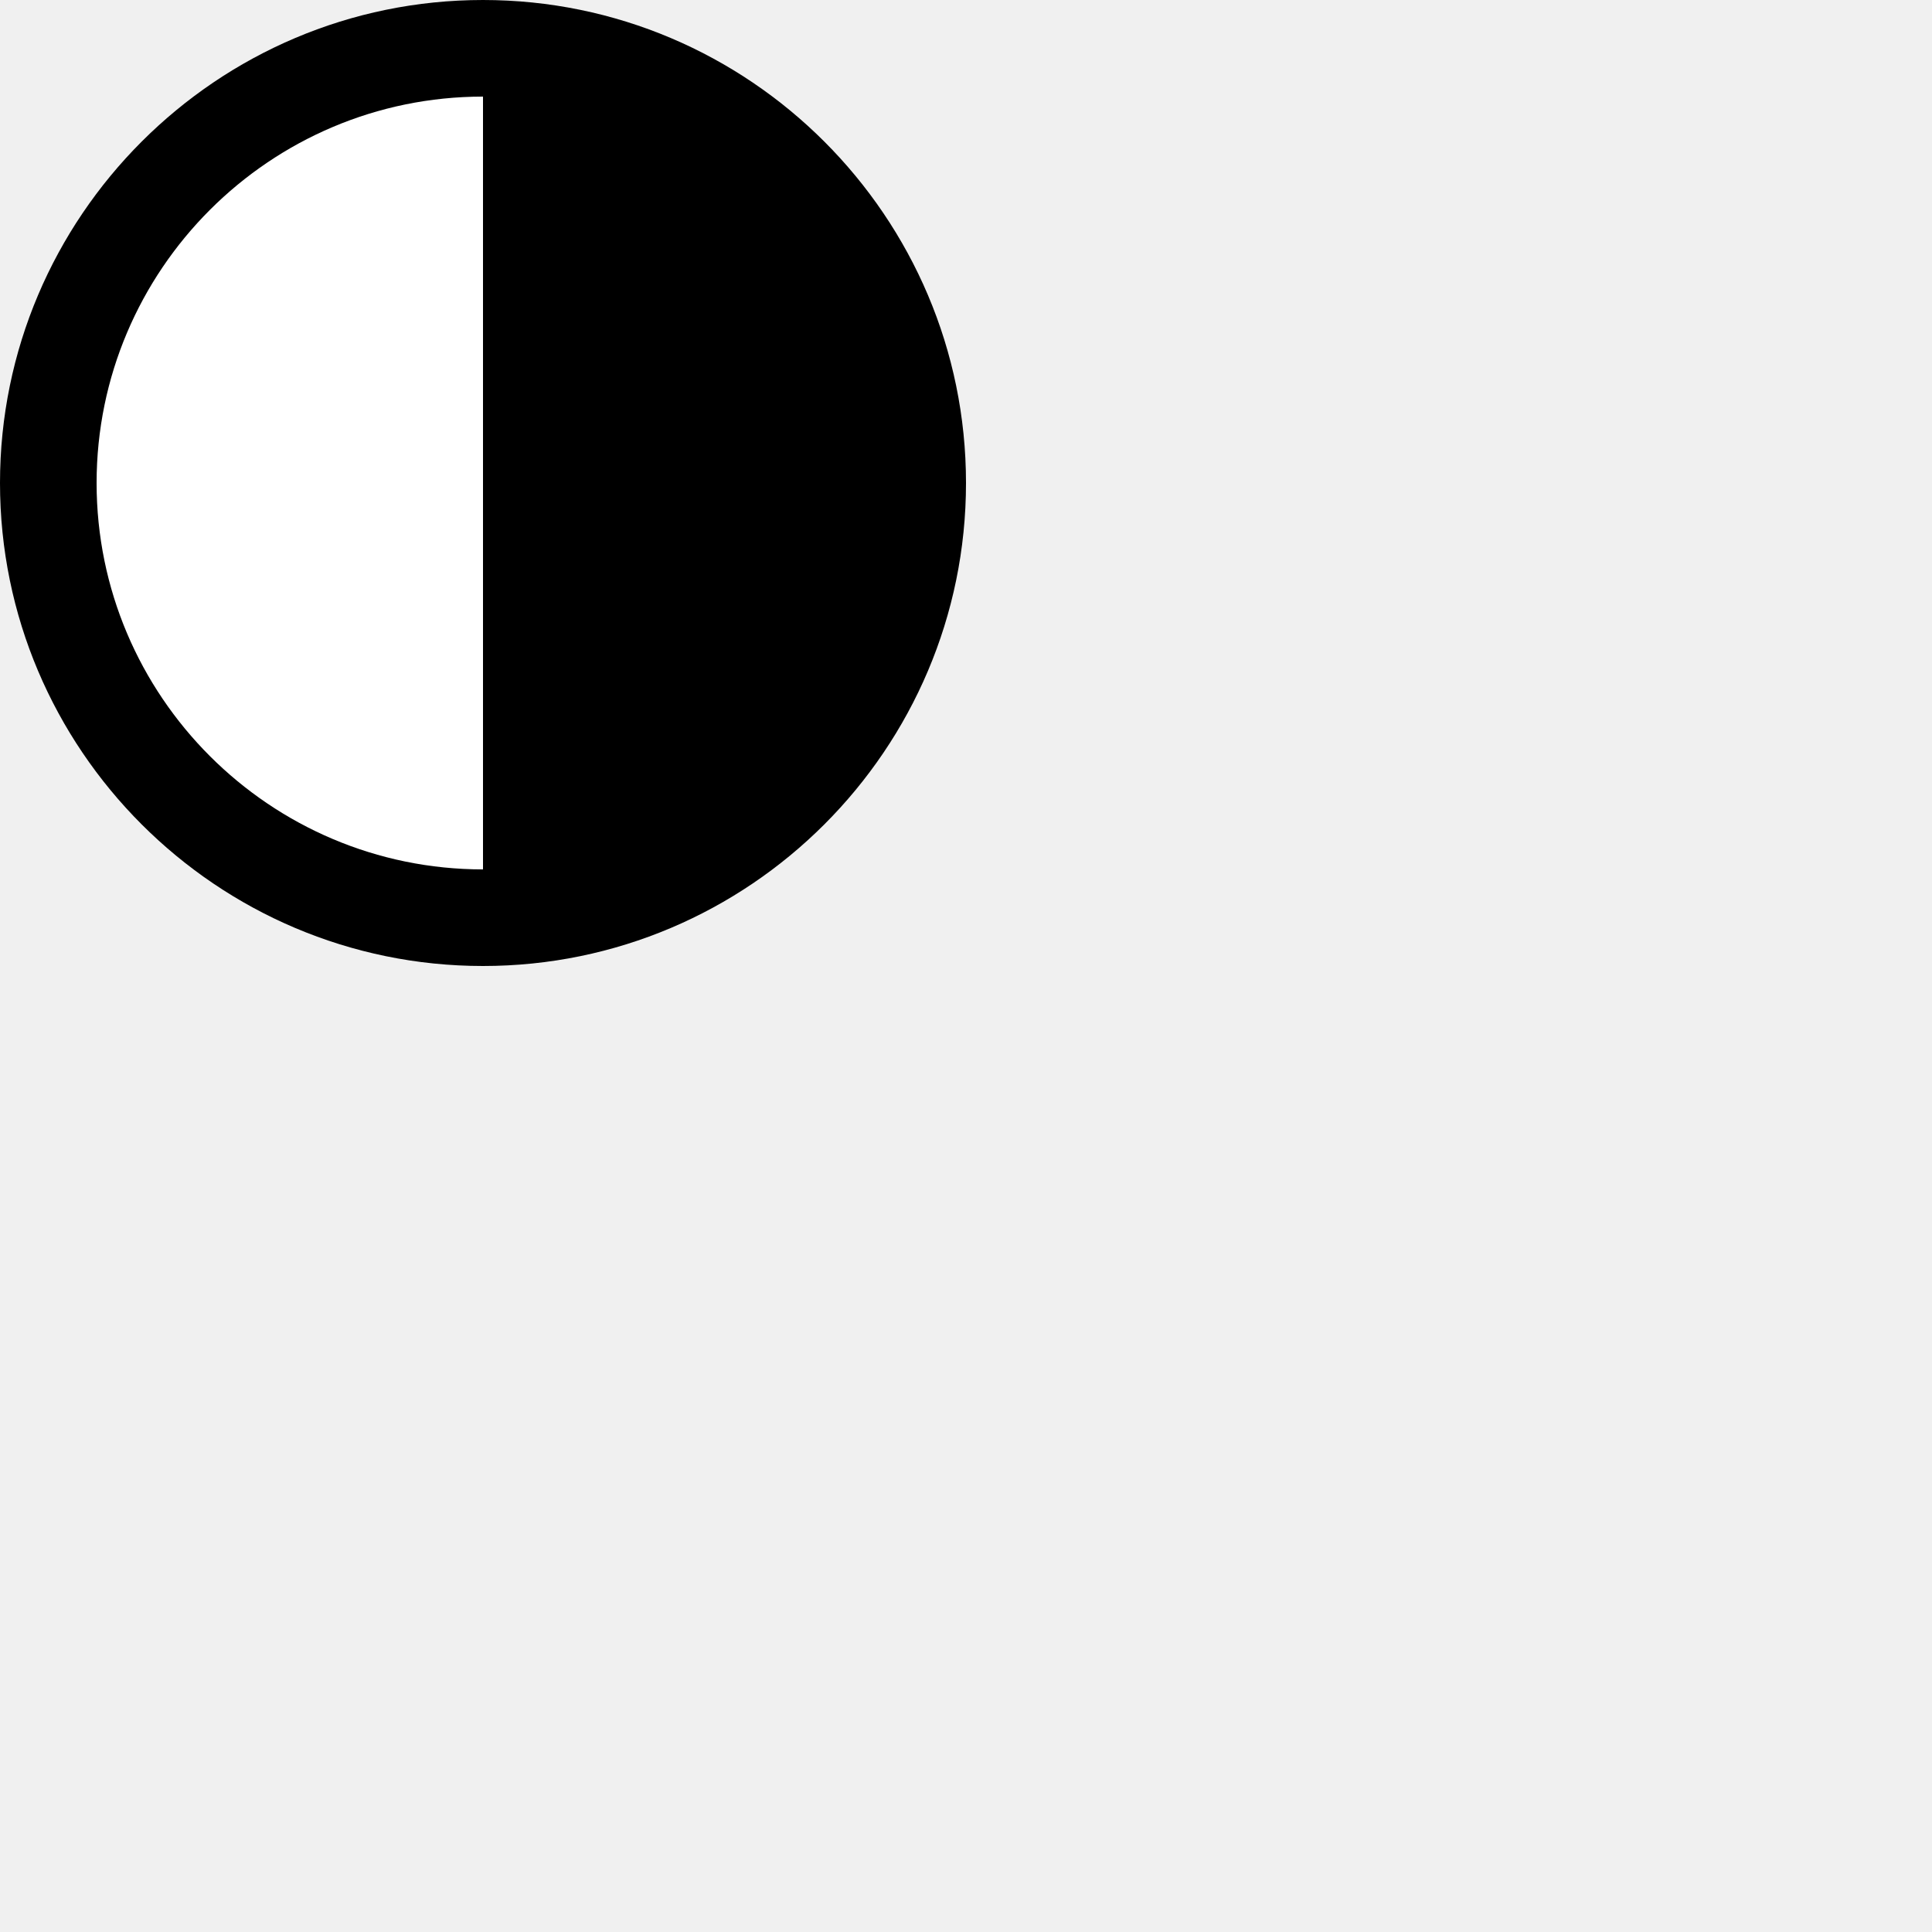
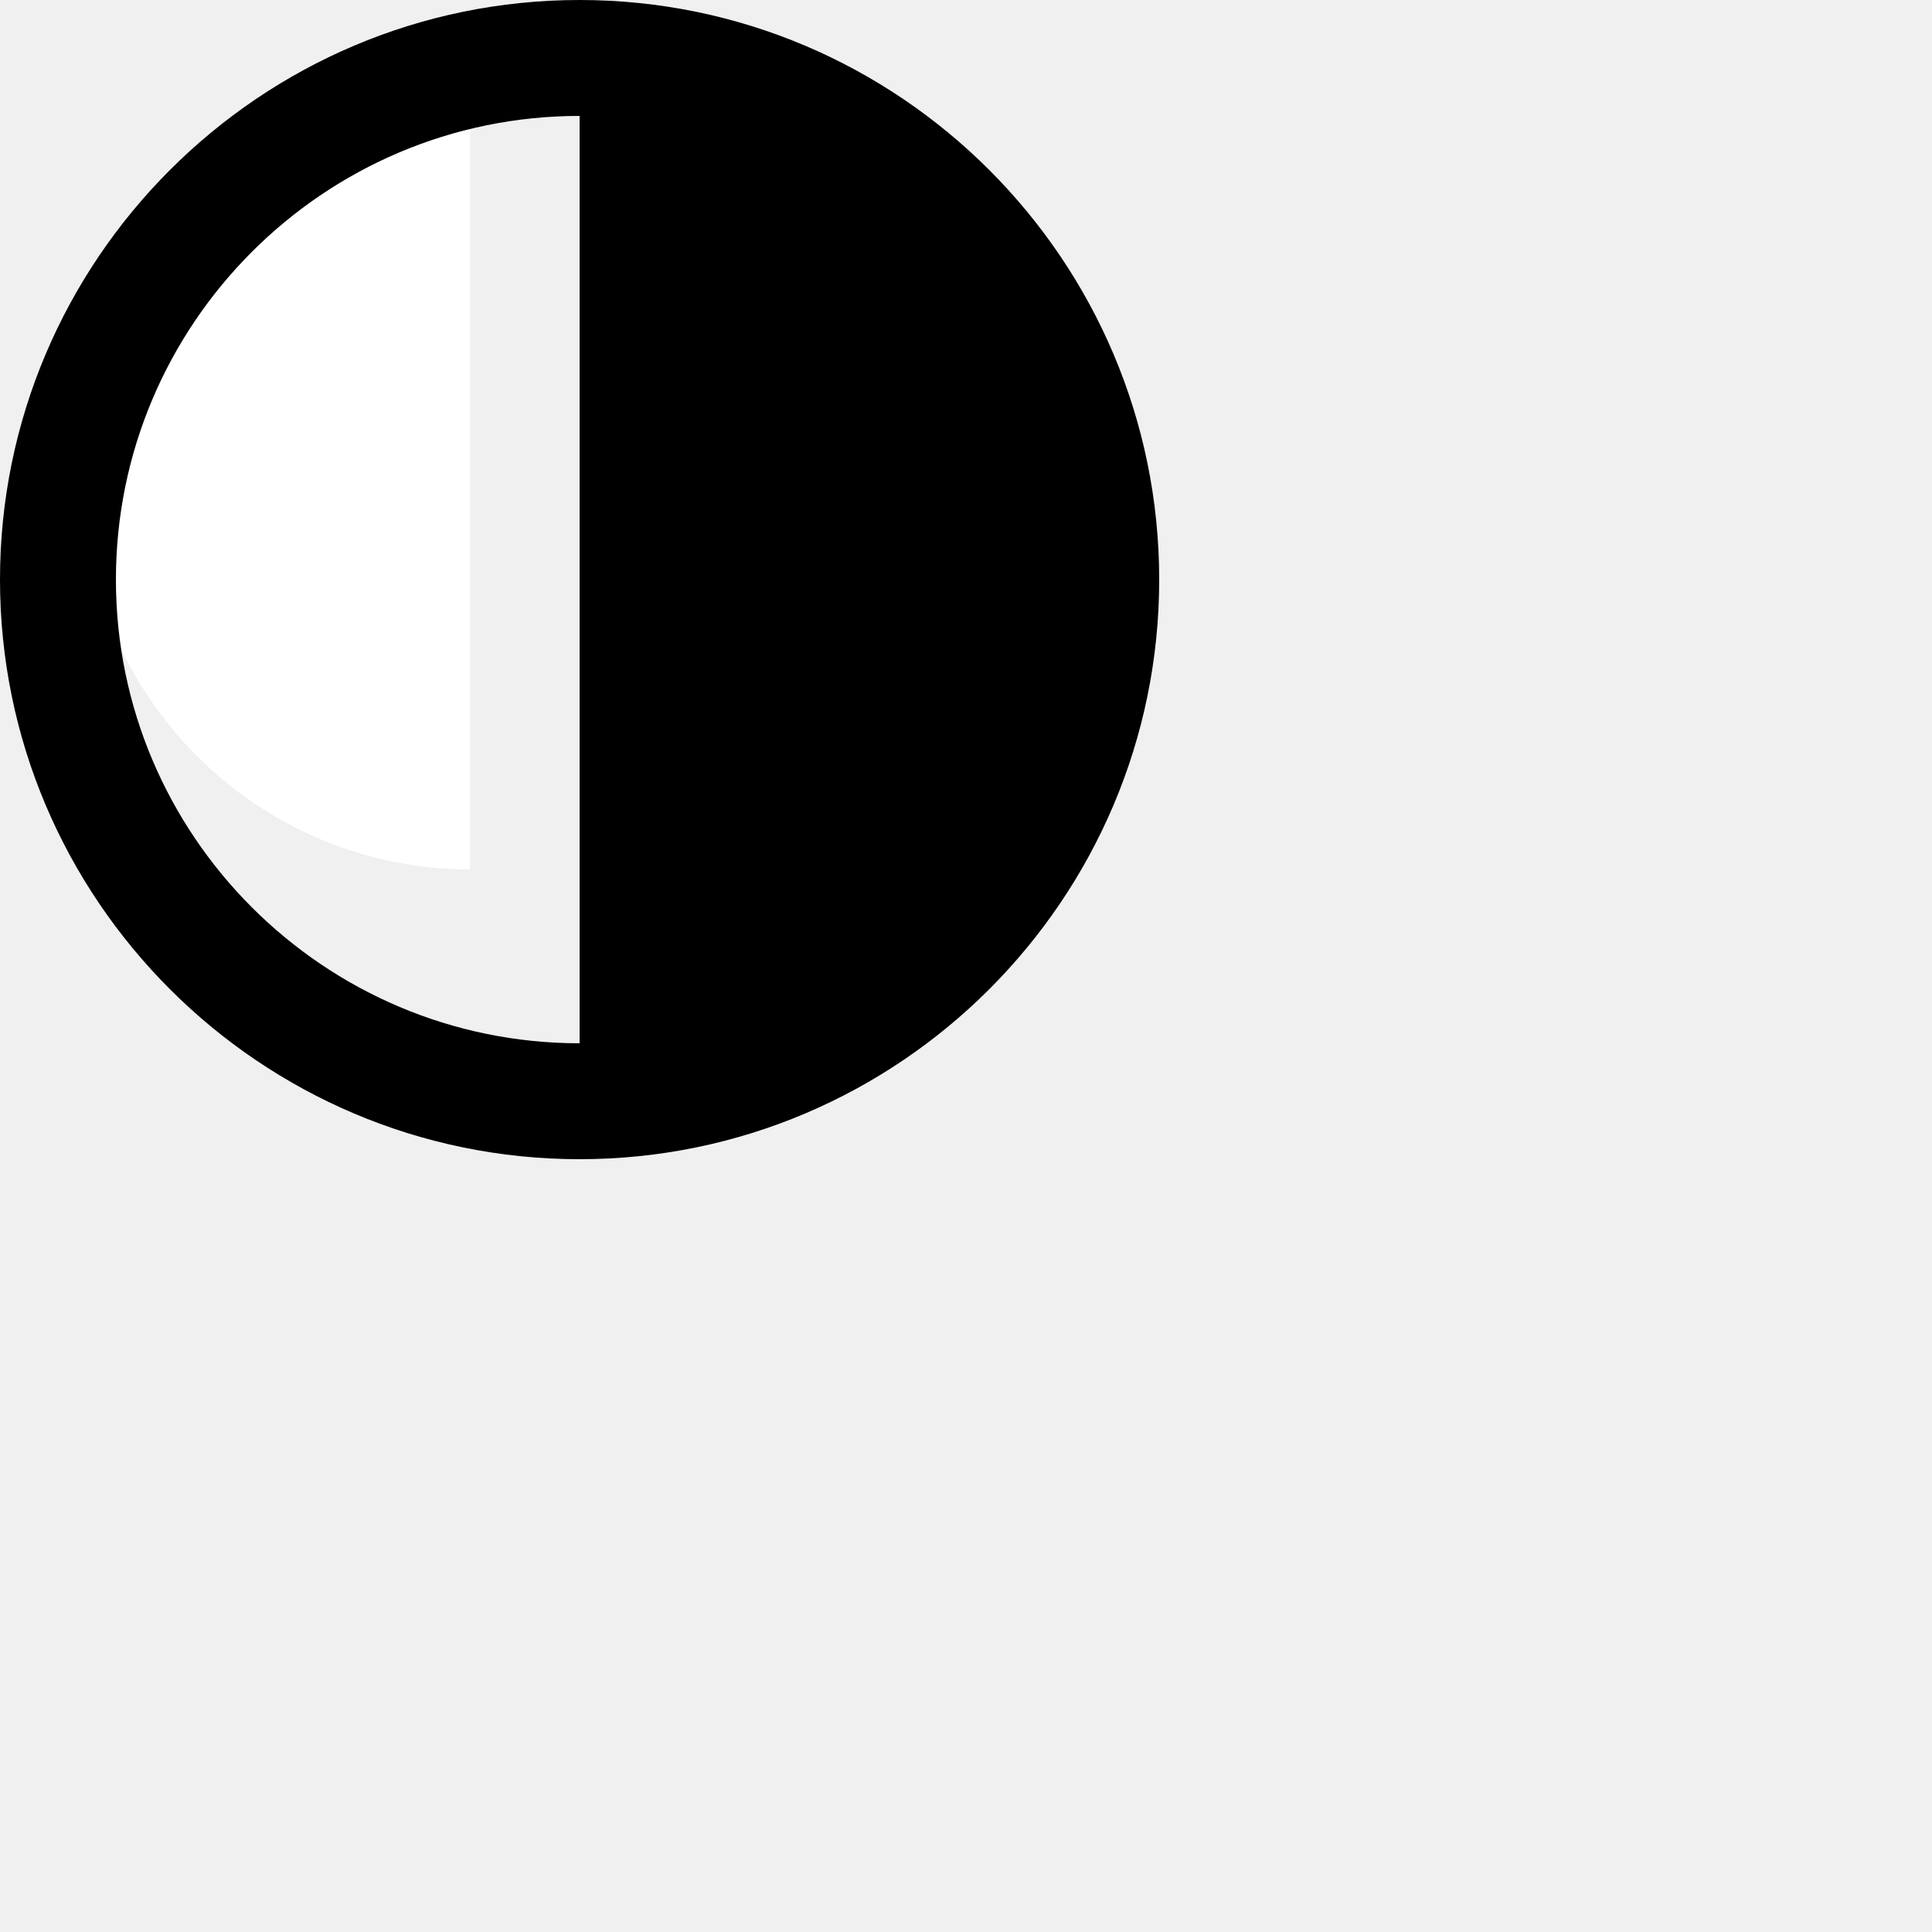
<svg xmlns="http://www.w3.org/2000/svg" version="1.1" id="Layer_1" x="0px" y="0px" width="100px" height="100px" viewBox="0 0 100 100" enable-background="new 0 0 100 100" xml:space="preserve">
-   <path d="M25,0C11.216,0,0,11.216,0,25s11.216,25,25,25s25-11.216,25-25S38.784,0,25,0z" />
-   <path fill="#FFFFFF" d="M25,45C13.971,45,5,36.029,5,25S13.971,5,25,5V45z" />
+   <path fill="#FFFFFF" d="M24.334,45c-11.029,0-20-8.971-20-20s8.971-20,20-20V45z" />
+   <path id="night-3_1_" d="M30,0C13.459,0,0,13.459,0,30s13.459,30,30,30s30-13.459,30-30S46.541,0,30,0z M30,54  C16.764,54,6,43.236,6,30S16.764,6,30,6V54z" />
</svg>
